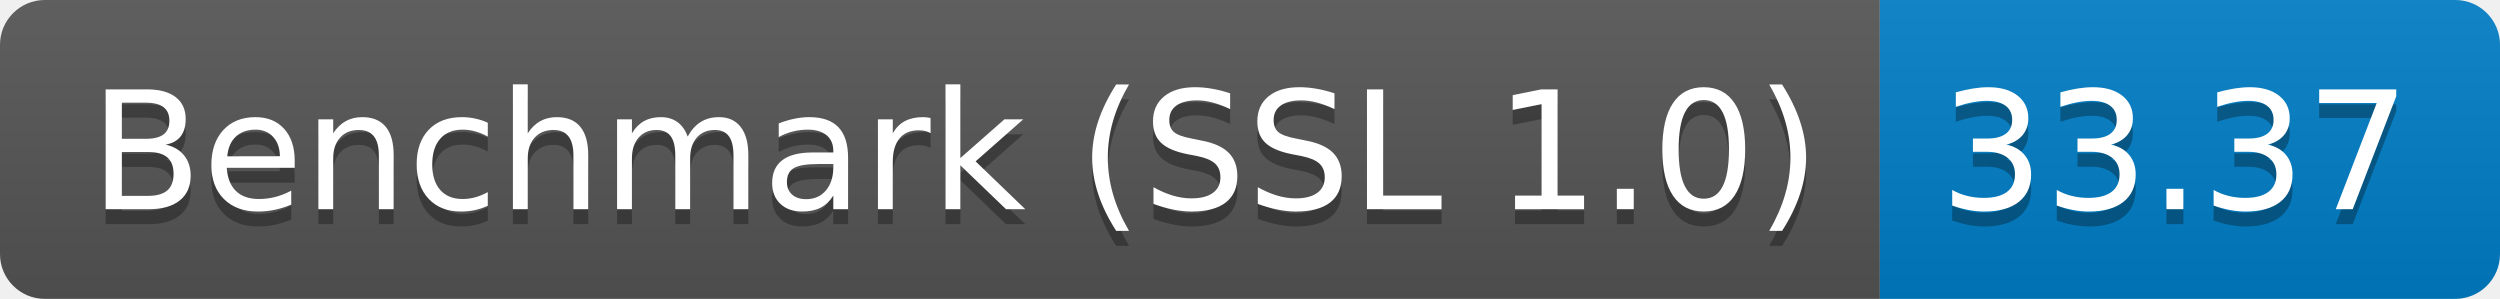
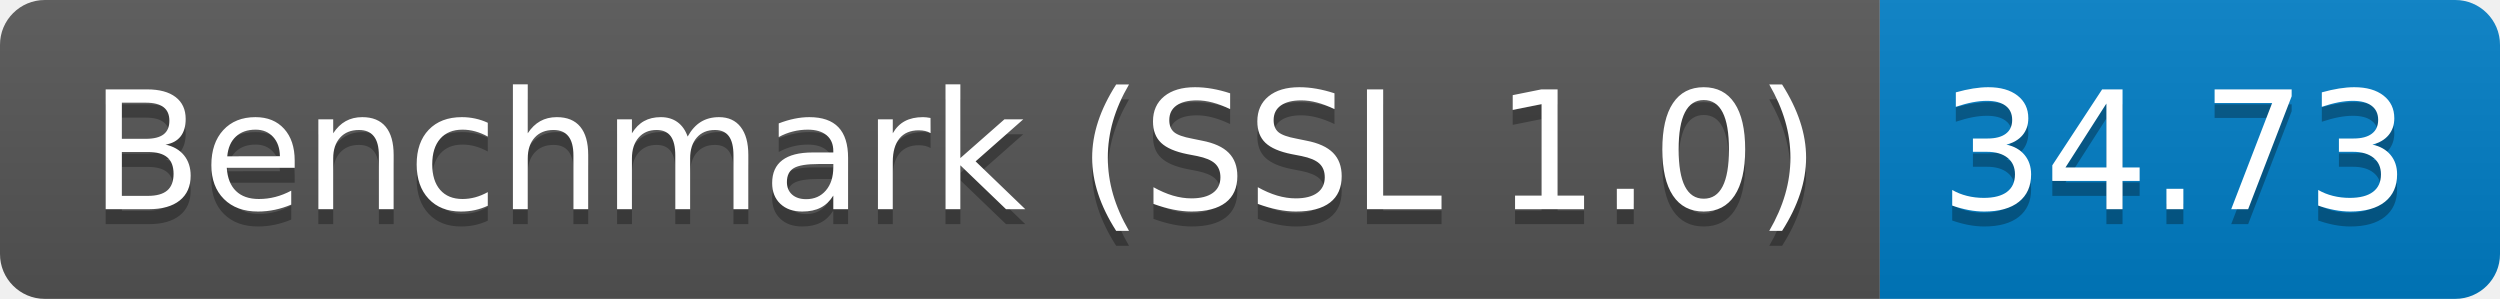
<svg xmlns="http://www.w3.org/2000/svg" height="20" width="167.3">
  <linearGradient id="smooth" x2="0" y2="100%">
    <stop offset="0" stop-color="#bbb" stop-opacity=".1" />
    <stop offset="1" stop-opacity=".1" />
  </linearGradient>
  <clipPath id="round">
    <rect fill="#fff" height="20" rx="3" width="167.3" />
  </clipPath>
  <g clip-path="url(#round)">
    <rect fill="#555" height="20" width="125.8" />
    <rect fill="#007ec6" height="20" width="41.5" x="125.8" />
    <rect fill="url(#smooth)" height="20" width="167.3" />
  </g>
  <g fill="#fff" font-family="DejaVu Sans,Verdana,Geneva,sans-serif" font-size="110" text-anchor="middle">
    <text fill="#010101" fill-opacity=".3" lengthAdjust="spacing" textLength="1158.0" transform="scale(0.1)" x="639.0" y="150">Benchmark (SSL 1.0)</text>
    <text lengthAdjust="spacing" textLength="1158.0" transform="scale(0.1)" x="639.0" y="140">Benchmark (SSL 1.0)</text>
-     <text fill="#010101" fill-opacity=".3" lengthAdjust="spacing" textLength="315.0" transform="scale(0.1)" x="1455.5" y="150">33.37</text>
-     <text lengthAdjust="spacing" textLength="315.0" transform="scale(0.1)" x="1455.5" y="140">33.37</text>
+     <text fill="#010101" fill-opacity=".3" lengthAdjust="spacing" textLength="315.0" transform="scale(0.1)" x="1455.5" y="150">34.73</text>
+     <text lengthAdjust="spacing" textLength="315.0" transform="scale(0.1)" x="1455.5" y="140">34.73</text>
  </g>
</svg>
